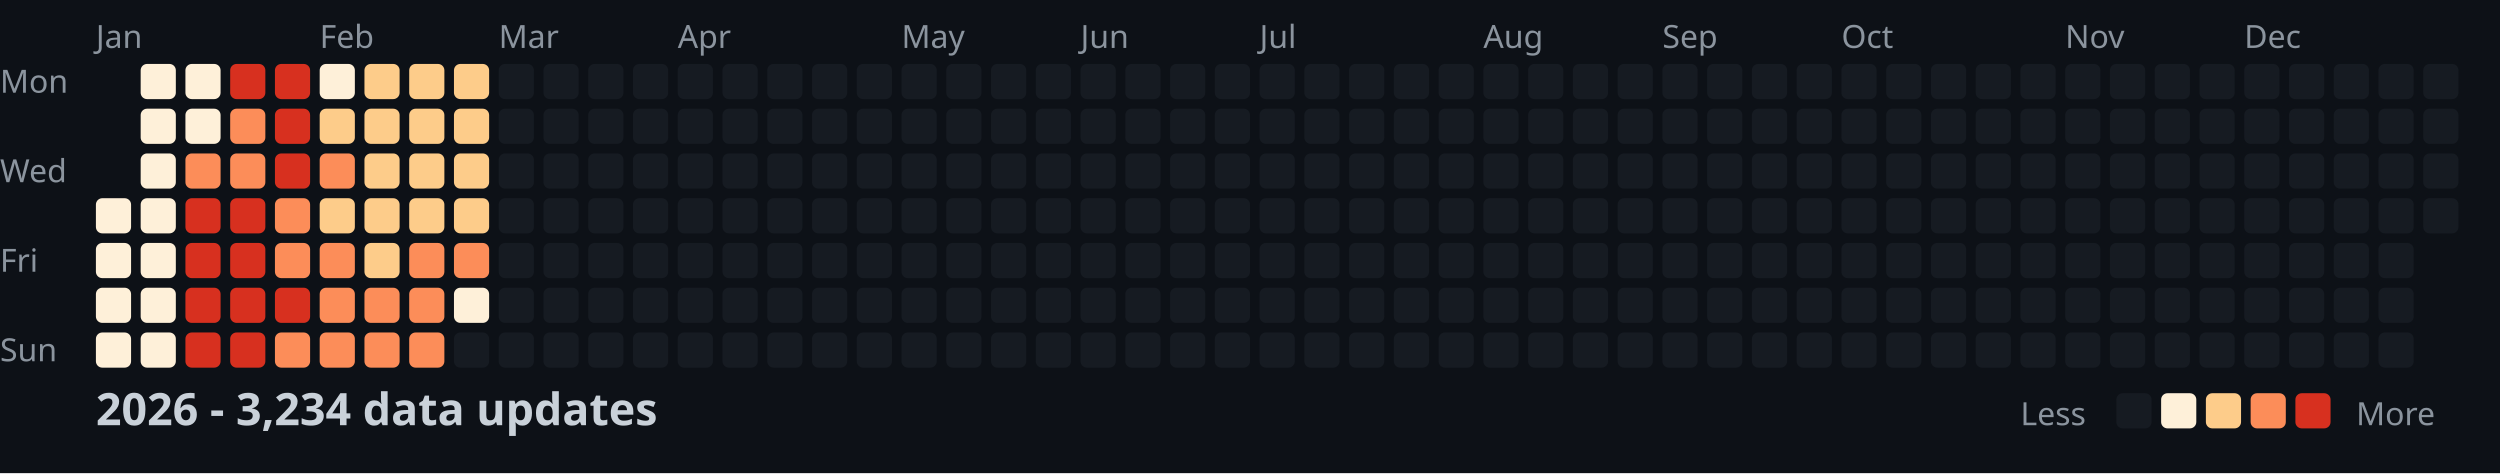
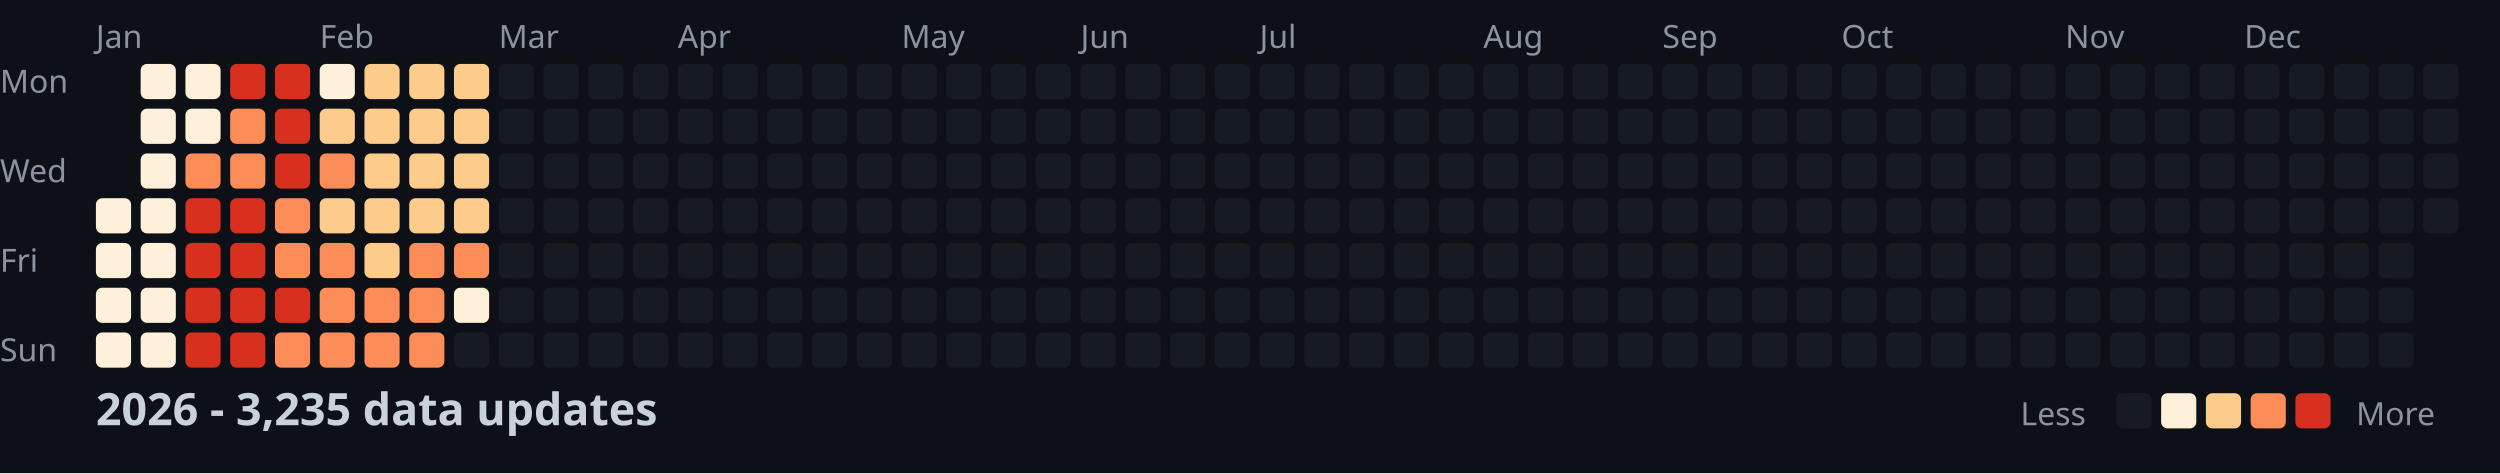
<svg xmlns="http://www.w3.org/2000/svg" width="782" height="148">
  <style>
    .month { font: 10px sans-serif; fill: #8b949e; }
    .day { font: 10px sans-serif; fill: #8b949e; }
    .title { font: bold 14px sans-serif; fill: #c9d1d9; }
    .legend { font: 10px sans-serif; fill: #8b949e; }
  </style>
  <rect width="100%" height="100%" fill="#0d1117" />
  <text x="0" y="29" class="day">Mon</text>
  <text x="0" y="57" class="day">Wed</text>
  <text x="0" y="85" class="day">Fri</text>
  <text x="0" y="113" class="day">Sun</text>
  <text x="30" y="15" class="month">Jan</text>
  <text x="100" y="15" class="month">Feb</text>
  <text x="156" y="15" class="month">Mar</text>
  <text x="212" y="15" class="month">Apr</text>
  <text x="282" y="15" class="month">May</text>
  <text x="338" y="15" class="month">Jun</text>
  <text x="394" y="15" class="month">Jul</text>
  <text x="464" y="15" class="month">Aug</text>
  <text x="520" y="15" class="month">Sep</text>
  <text x="576" y="15" class="month">Oct</text>
  <text x="646" y="15" class="month">Nov</text>
  <text x="702" y="15" class="month">Dec</text>
  <rect x="30" y="62" width="11" height="11" fill="#fef0d9" rx="2" />
  <rect x="30" y="76" width="11" height="11" fill="#fef0d9" rx="2" />
  <rect x="30" y="90" width="11" height="11" fill="#fef0d9" rx="2" />
  <rect x="30" y="104" width="11" height="11" fill="#fef0d9" rx="2" />
  <rect x="44" y="20" width="11" height="11" fill="#fef0d9" rx="2" />
  <rect x="44" y="34" width="11" height="11" fill="#fef0d9" rx="2" />
  <rect x="44" y="48" width="11" height="11" fill="#fef0d9" rx="2" />
  <rect x="44" y="62" width="11" height="11" fill="#fef0d9" rx="2" />
  <rect x="44" y="76" width="11" height="11" fill="#fef0d9" rx="2" />
  <rect x="44" y="90" width="11" height="11" fill="#fef0d9" rx="2" />
  <rect x="44" y="104" width="11" height="11" fill="#fef0d9" rx="2" />
  <rect x="58" y="20" width="11" height="11" fill="#fef0d9" rx="2" />
  <rect x="58" y="34" width="11" height="11" fill="#fef0d9" rx="2" />
  <rect x="58" y="48" width="11" height="11" fill="#fc8d59" rx="2" />
  <rect x="58" y="62" width="11" height="11" fill="#d7301f" rx="2" />
  <rect x="58" y="76" width="11" height="11" fill="#d7301f" rx="2" />
  <rect x="58" y="90" width="11" height="11" fill="#d7301f" rx="2" />
  <rect x="58" y="104" width="11" height="11" fill="#d7301f" rx="2" />
  <rect x="72" y="20" width="11" height="11" fill="#d7301f" rx="2" />
  <rect x="72" y="34" width="11" height="11" fill="#fc8d59" rx="2" />
  <rect x="72" y="48" width="11" height="11" fill="#fc8d59" rx="2" />
  <rect x="72" y="62" width="11" height="11" fill="#d7301f" rx="2" />
  <rect x="72" y="76" width="11" height="11" fill="#d7301f" rx="2" />
  <rect x="72" y="90" width="11" height="11" fill="#d7301f" rx="2" />
  <rect x="72" y="104" width="11" height="11" fill="#d7301f" rx="2" />
  <rect x="86" y="20" width="11" height="11" fill="#d7301f" rx="2" />
  <rect x="86" y="34" width="11" height="11" fill="#d7301f" rx="2" />
  <rect x="86" y="48" width="11" height="11" fill="#d7301f" rx="2" />
  <rect x="86" y="62" width="11" height="11" fill="#fc8d59" rx="2" />
  <rect x="86" y="76" width="11" height="11" fill="#fc8d59" rx="2" />
  <rect x="86" y="90" width="11" height="11" fill="#d7301f" rx="2" />
  <rect x="86" y="104" width="11" height="11" fill="#fc8d59" rx="2" />
  <rect x="100" y="20" width="11" height="11" fill="#fef0d9" rx="2" />
  <rect x="100" y="34" width="11" height="11" fill="#fdcc8a" rx="2" />
  <rect x="100" y="48" width="11" height="11" fill="#fc8d59" rx="2" />
  <rect x="100" y="62" width="11" height="11" fill="#fdcc8a" rx="2" />
  <rect x="100" y="76" width="11" height="11" fill="#fc8d59" rx="2" />
  <rect x="100" y="90" width="11" height="11" fill="#fc8d59" rx="2" />
  <rect x="100" y="104" width="11" height="11" fill="#fc8d59" rx="2" />
  <rect x="114" y="20" width="11" height="11" fill="#fdcc8a" rx="2" />
  <rect x="114" y="34" width="11" height="11" fill="#fdcc8a" rx="2" />
  <rect x="114" y="48" width="11" height="11" fill="#fdcc8a" rx="2" />
  <rect x="114" y="62" width="11" height="11" fill="#fdcc8a" rx="2" />
  <rect x="114" y="76" width="11" height="11" fill="#fdcc8a" rx="2" />
  <rect x="114" y="90" width="11" height="11" fill="#fc8d59" rx="2" />
  <rect x="114" y="104" width="11" height="11" fill="#fc8d59" rx="2" />
  <rect x="128" y="20" width="11" height="11" fill="#fdcc8a" rx="2" />
  <rect x="128" y="34" width="11" height="11" fill="#fdcc8a" rx="2" />
  <rect x="128" y="48" width="11" height="11" fill="#fdcc8a" rx="2" />
  <rect x="128" y="62" width="11" height="11" fill="#fdcc8a" rx="2" />
  <rect x="128" y="76" width="11" height="11" fill="#fc8d59" rx="2" />
  <rect x="128" y="90" width="11" height="11" fill="#fc8d59" rx="2" />
  <rect x="128" y="104" width="11" height="11" fill="#fc8d59" rx="2" />
  <rect x="142" y="20" width="11" height="11" fill="#fdcc8a" rx="2" />
  <rect x="142" y="34" width="11" height="11" fill="#fdcc8a" rx="2" />
  <rect x="142" y="48" width="11" height="11" fill="#fdcc8a" rx="2" />
  <rect x="142" y="62" width="11" height="11" fill="#fdcc8a" rx="2" />
  <rect x="142" y="76" width="11" height="11" fill="#fc8d59" rx="2" />
  <rect x="142" y="90" width="11" height="11" fill="#fef0d9" rx="2" />
  <rect x="142" y="104" width="11" height="11" fill="#161b22" rx="2" />
  <rect x="156" y="20" width="11" height="11" fill="#161b22" rx="2" />
  <rect x="156" y="34" width="11" height="11" fill="#161b22" rx="2" />
  <rect x="156" y="48" width="11" height="11" fill="#161b22" rx="2" />
  <rect x="156" y="62" width="11" height="11" fill="#161b22" rx="2" />
  <rect x="156" y="76" width="11" height="11" fill="#161b22" rx="2" />
  <rect x="156" y="90" width="11" height="11" fill="#161b22" rx="2" />
  <rect x="156" y="104" width="11" height="11" fill="#161b22" rx="2" />
  <rect x="170" y="20" width="11" height="11" fill="#161b22" rx="2" />
  <rect x="170" y="34" width="11" height="11" fill="#161b22" rx="2" />
  <rect x="170" y="48" width="11" height="11" fill="#161b22" rx="2" />
  <rect x="170" y="62" width="11" height="11" fill="#161b22" rx="2" />
  <rect x="170" y="76" width="11" height="11" fill="#161b22" rx="2" />
  <rect x="170" y="90" width="11" height="11" fill="#161b22" rx="2" />
  <rect x="170" y="104" width="11" height="11" fill="#161b22" rx="2" />
  <rect x="184" y="20" width="11" height="11" fill="#161b22" rx="2" />
  <rect x="184" y="34" width="11" height="11" fill="#161b22" rx="2" />
  <rect x="184" y="48" width="11" height="11" fill="#161b22" rx="2" />
  <rect x="184" y="62" width="11" height="11" fill="#161b22" rx="2" />
  <rect x="184" y="76" width="11" height="11" fill="#161b22" rx="2" />
  <rect x="184" y="90" width="11" height="11" fill="#161b22" rx="2" />
  <rect x="184" y="104" width="11" height="11" fill="#161b22" rx="2" />
  <rect x="198" y="20" width="11" height="11" fill="#161b22" rx="2" />
  <rect x="198" y="34" width="11" height="11" fill="#161b22" rx="2" />
  <rect x="198" y="48" width="11" height="11" fill="#161b22" rx="2" />
  <rect x="198" y="62" width="11" height="11" fill="#161b22" rx="2" />
  <rect x="198" y="76" width="11" height="11" fill="#161b22" rx="2" />
  <rect x="198" y="90" width="11" height="11" fill="#161b22" rx="2" />
  <rect x="198" y="104" width="11" height="11" fill="#161b22" rx="2" />
  <rect x="212" y="20" width="11" height="11" fill="#161b22" rx="2" />
  <rect x="212" y="34" width="11" height="11" fill="#161b22" rx="2" />
  <rect x="212" y="48" width="11" height="11" fill="#161b22" rx="2" />
  <rect x="212" y="62" width="11" height="11" fill="#161b22" rx="2" />
  <rect x="212" y="76" width="11" height="11" fill="#161b22" rx="2" />
  <rect x="212" y="90" width="11" height="11" fill="#161b22" rx="2" />
  <rect x="212" y="104" width="11" height="11" fill="#161b22" rx="2" />
  <rect x="226" y="20" width="11" height="11" fill="#161b22" rx="2" />
  <rect x="226" y="34" width="11" height="11" fill="#161b22" rx="2" />
  <rect x="226" y="48" width="11" height="11" fill="#161b22" rx="2" />
  <rect x="226" y="62" width="11" height="11" fill="#161b22" rx="2" />
  <rect x="226" y="76" width="11" height="11" fill="#161b22" rx="2" />
  <rect x="226" y="90" width="11" height="11" fill="#161b22" rx="2" />
  <rect x="226" y="104" width="11" height="11" fill="#161b22" rx="2" />
  <rect x="240" y="20" width="11" height="11" fill="#161b22" rx="2" />
  <rect x="240" y="34" width="11" height="11" fill="#161b22" rx="2" />
  <rect x="240" y="48" width="11" height="11" fill="#161b22" rx="2" />
  <rect x="240" y="62" width="11" height="11" fill="#161b22" rx="2" />
  <rect x="240" y="76" width="11" height="11" fill="#161b22" rx="2" />
  <rect x="240" y="90" width="11" height="11" fill="#161b22" rx="2" />
  <rect x="240" y="104" width="11" height="11" fill="#161b22" rx="2" />
  <rect x="254" y="20" width="11" height="11" fill="#161b22" rx="2" />
  <rect x="254" y="34" width="11" height="11" fill="#161b22" rx="2" />
  <rect x="254" y="48" width="11" height="11" fill="#161b22" rx="2" />
  <rect x="254" y="62" width="11" height="11" fill="#161b22" rx="2" />
  <rect x="254" y="76" width="11" height="11" fill="#161b22" rx="2" />
  <rect x="254" y="90" width="11" height="11" fill="#161b22" rx="2" />
  <rect x="254" y="104" width="11" height="11" fill="#161b22" rx="2" />
  <rect x="268" y="20" width="11" height="11" fill="#161b22" rx="2" />
  <rect x="268" y="34" width="11" height="11" fill="#161b22" rx="2" />
  <rect x="268" y="48" width="11" height="11" fill="#161b22" rx="2" />
  <rect x="268" y="62" width="11" height="11" fill="#161b22" rx="2" />
  <rect x="268" y="76" width="11" height="11" fill="#161b22" rx="2" />
  <rect x="268" y="90" width="11" height="11" fill="#161b22" rx="2" />
  <rect x="268" y="104" width="11" height="11" fill="#161b22" rx="2" />
  <rect x="282" y="20" width="11" height="11" fill="#161b22" rx="2" />
  <rect x="282" y="34" width="11" height="11" fill="#161b22" rx="2" />
  <rect x="282" y="48" width="11" height="11" fill="#161b22" rx="2" />
  <rect x="282" y="62" width="11" height="11" fill="#161b22" rx="2" />
  <rect x="282" y="76" width="11" height="11" fill="#161b22" rx="2" />
  <rect x="282" y="90" width="11" height="11" fill="#161b22" rx="2" />
  <rect x="282" y="104" width="11" height="11" fill="#161b22" rx="2" />
  <rect x="296" y="20" width="11" height="11" fill="#161b22" rx="2" />
  <rect x="296" y="34" width="11" height="11" fill="#161b22" rx="2" />
  <rect x="296" y="48" width="11" height="11" fill="#161b22" rx="2" />
  <rect x="296" y="62" width="11" height="11" fill="#161b22" rx="2" />
  <rect x="296" y="76" width="11" height="11" fill="#161b22" rx="2" />
  <rect x="296" y="90" width="11" height="11" fill="#161b22" rx="2" />
  <rect x="296" y="104" width="11" height="11" fill="#161b22" rx="2" />
  <rect x="310" y="20" width="11" height="11" fill="#161b22" rx="2" />
  <rect x="310" y="34" width="11" height="11" fill="#161b22" rx="2" />
  <rect x="310" y="48" width="11" height="11" fill="#161b22" rx="2" />
  <rect x="310" y="62" width="11" height="11" fill="#161b22" rx="2" />
  <rect x="310" y="76" width="11" height="11" fill="#161b22" rx="2" />
  <rect x="310" y="90" width="11" height="11" fill="#161b22" rx="2" />
  <rect x="310" y="104" width="11" height="11" fill="#161b22" rx="2" />
  <rect x="324" y="20" width="11" height="11" fill="#161b22" rx="2" />
  <rect x="324" y="34" width="11" height="11" fill="#161b22" rx="2" />
  <rect x="324" y="48" width="11" height="11" fill="#161b22" rx="2" />
  <rect x="324" y="62" width="11" height="11" fill="#161b22" rx="2" />
  <rect x="324" y="76" width="11" height="11" fill="#161b22" rx="2" />
  <rect x="324" y="90" width="11" height="11" fill="#161b22" rx="2" />
  <rect x="324" y="104" width="11" height="11" fill="#161b22" rx="2" />
  <rect x="338" y="20" width="11" height="11" fill="#161b22" rx="2" />
  <rect x="338" y="34" width="11" height="11" fill="#161b22" rx="2" />
  <rect x="338" y="48" width="11" height="11" fill="#161b22" rx="2" />
  <rect x="338" y="62" width="11" height="11" fill="#161b22" rx="2" />
  <rect x="338" y="76" width="11" height="11" fill="#161b22" rx="2" />
  <rect x="338" y="90" width="11" height="11" fill="#161b22" rx="2" />
  <rect x="338" y="104" width="11" height="11" fill="#161b22" rx="2" />
  <rect x="352" y="20" width="11" height="11" fill="#161b22" rx="2" />
  <rect x="352" y="34" width="11" height="11" fill="#161b22" rx="2" />
  <rect x="352" y="48" width="11" height="11" fill="#161b22" rx="2" />
  <rect x="352" y="62" width="11" height="11" fill="#161b22" rx="2" />
  <rect x="352" y="76" width="11" height="11" fill="#161b22" rx="2" />
  <rect x="352" y="90" width="11" height="11" fill="#161b22" rx="2" />
  <rect x="352" y="104" width="11" height="11" fill="#161b22" rx="2" />
  <rect x="366" y="20" width="11" height="11" fill="#161b22" rx="2" />
  <rect x="366" y="34" width="11" height="11" fill="#161b22" rx="2" />
  <rect x="366" y="48" width="11" height="11" fill="#161b22" rx="2" />
  <rect x="366" y="62" width="11" height="11" fill="#161b22" rx="2" />
  <rect x="366" y="76" width="11" height="11" fill="#161b22" rx="2" />
  <rect x="366" y="90" width="11" height="11" fill="#161b22" rx="2" />
  <rect x="366" y="104" width="11" height="11" fill="#161b22" rx="2" />
  <rect x="380" y="20" width="11" height="11" fill="#161b22" rx="2" />
  <rect x="380" y="34" width="11" height="11" fill="#161b22" rx="2" />
  <rect x="380" y="48" width="11" height="11" fill="#161b22" rx="2" />
  <rect x="380" y="62" width="11" height="11" fill="#161b22" rx="2" />
  <rect x="380" y="76" width="11" height="11" fill="#161b22" rx="2" />
  <rect x="380" y="90" width="11" height="11" fill="#161b22" rx="2" />
  <rect x="380" y="104" width="11" height="11" fill="#161b22" rx="2" />
  <rect x="394" y="20" width="11" height="11" fill="#161b22" rx="2" />
  <rect x="394" y="34" width="11" height="11" fill="#161b22" rx="2" />
  <rect x="394" y="48" width="11" height="11" fill="#161b22" rx="2" />
  <rect x="394" y="62" width="11" height="11" fill="#161b22" rx="2" />
  <rect x="394" y="76" width="11" height="11" fill="#161b22" rx="2" />
  <rect x="394" y="90" width="11" height="11" fill="#161b22" rx="2" />
  <rect x="394" y="104" width="11" height="11" fill="#161b22" rx="2" />
  <rect x="408" y="20" width="11" height="11" fill="#161b22" rx="2" />
  <rect x="408" y="34" width="11" height="11" fill="#161b22" rx="2" />
  <rect x="408" y="48" width="11" height="11" fill="#161b22" rx="2" />
  <rect x="408" y="62" width="11" height="11" fill="#161b22" rx="2" />
  <rect x="408" y="76" width="11" height="11" fill="#161b22" rx="2" />
  <rect x="408" y="90" width="11" height="11" fill="#161b22" rx="2" />
  <rect x="408" y="104" width="11" height="11" fill="#161b22" rx="2" />
  <rect x="422" y="20" width="11" height="11" fill="#161b22" rx="2" />
  <rect x="422" y="34" width="11" height="11" fill="#161b22" rx="2" />
  <rect x="422" y="48" width="11" height="11" fill="#161b22" rx="2" />
  <rect x="422" y="62" width="11" height="11" fill="#161b22" rx="2" />
  <rect x="422" y="76" width="11" height="11" fill="#161b22" rx="2" />
  <rect x="422" y="90" width="11" height="11" fill="#161b22" rx="2" />
  <rect x="422" y="104" width="11" height="11" fill="#161b22" rx="2" />
  <rect x="436" y="20" width="11" height="11" fill="#161b22" rx="2" />
  <rect x="436" y="34" width="11" height="11" fill="#161b22" rx="2" />
  <rect x="436" y="48" width="11" height="11" fill="#161b22" rx="2" />
  <rect x="436" y="62" width="11" height="11" fill="#161b22" rx="2" />
  <rect x="436" y="76" width="11" height="11" fill="#161b22" rx="2" />
  <rect x="436" y="90" width="11" height="11" fill="#161b22" rx="2" />
  <rect x="436" y="104" width="11" height="11" fill="#161b22" rx="2" />
  <rect x="450" y="20" width="11" height="11" fill="#161b22" rx="2" />
  <rect x="450" y="34" width="11" height="11" fill="#161b22" rx="2" />
  <rect x="450" y="48" width="11" height="11" fill="#161b22" rx="2" />
  <rect x="450" y="62" width="11" height="11" fill="#161b22" rx="2" />
  <rect x="450" y="76" width="11" height="11" fill="#161b22" rx="2" />
  <rect x="450" y="90" width="11" height="11" fill="#161b22" rx="2" />
  <rect x="450" y="104" width="11" height="11" fill="#161b22" rx="2" />
  <rect x="464" y="20" width="11" height="11" fill="#161b22" rx="2" />
  <rect x="464" y="34" width="11" height="11" fill="#161b22" rx="2" />
  <rect x="464" y="48" width="11" height="11" fill="#161b22" rx="2" />
  <rect x="464" y="62" width="11" height="11" fill="#161b22" rx="2" />
  <rect x="464" y="76" width="11" height="11" fill="#161b22" rx="2" />
  <rect x="464" y="90" width="11" height="11" fill="#161b22" rx="2" />
  <rect x="464" y="104" width="11" height="11" fill="#161b22" rx="2" />
  <rect x="478" y="20" width="11" height="11" fill="#161b22" rx="2" />
  <rect x="478" y="34" width="11" height="11" fill="#161b22" rx="2" />
  <rect x="478" y="48" width="11" height="11" fill="#161b22" rx="2" />
  <rect x="478" y="62" width="11" height="11" fill="#161b22" rx="2" />
  <rect x="478" y="76" width="11" height="11" fill="#161b22" rx="2" />
  <rect x="478" y="90" width="11" height="11" fill="#161b22" rx="2" />
  <rect x="478" y="104" width="11" height="11" fill="#161b22" rx="2" />
  <rect x="492" y="20" width="11" height="11" fill="#161b22" rx="2" />
  <rect x="492" y="34" width="11" height="11" fill="#161b22" rx="2" />
  <rect x="492" y="48" width="11" height="11" fill="#161b22" rx="2" />
  <rect x="492" y="62" width="11" height="11" fill="#161b22" rx="2" />
  <rect x="492" y="76" width="11" height="11" fill="#161b22" rx="2" />
  <rect x="492" y="90" width="11" height="11" fill="#161b22" rx="2" />
  <rect x="492" y="104" width="11" height="11" fill="#161b22" rx="2" />
  <rect x="506" y="20" width="11" height="11" fill="#161b22" rx="2" />
  <rect x="506" y="34" width="11" height="11" fill="#161b22" rx="2" />
  <rect x="506" y="48" width="11" height="11" fill="#161b22" rx="2" />
  <rect x="506" y="62" width="11" height="11" fill="#161b22" rx="2" />
  <rect x="506" y="76" width="11" height="11" fill="#161b22" rx="2" />
  <rect x="506" y="90" width="11" height="11" fill="#161b22" rx="2" />
  <rect x="506" y="104" width="11" height="11" fill="#161b22" rx="2" />
  <rect x="520" y="20" width="11" height="11" fill="#161b22" rx="2" />
  <rect x="520" y="34" width="11" height="11" fill="#161b22" rx="2" />
  <rect x="520" y="48" width="11" height="11" fill="#161b22" rx="2" />
  <rect x="520" y="62" width="11" height="11" fill="#161b22" rx="2" />
  <rect x="520" y="76" width="11" height="11" fill="#161b22" rx="2" />
  <rect x="520" y="90" width="11" height="11" fill="#161b22" rx="2" />
  <rect x="520" y="104" width="11" height="11" fill="#161b22" rx="2" />
  <rect x="534" y="20" width="11" height="11" fill="#161b22" rx="2" />
  <rect x="534" y="34" width="11" height="11" fill="#161b22" rx="2" />
  <rect x="534" y="48" width="11" height="11" fill="#161b22" rx="2" />
  <rect x="534" y="62" width="11" height="11" fill="#161b22" rx="2" />
  <rect x="534" y="76" width="11" height="11" fill="#161b22" rx="2" />
  <rect x="534" y="90" width="11" height="11" fill="#161b22" rx="2" />
  <rect x="534" y="104" width="11" height="11" fill="#161b22" rx="2" />
  <rect x="548" y="20" width="11" height="11" fill="#161b22" rx="2" />
  <rect x="548" y="34" width="11" height="11" fill="#161b22" rx="2" />
  <rect x="548" y="48" width="11" height="11" fill="#161b22" rx="2" />
  <rect x="548" y="62" width="11" height="11" fill="#161b22" rx="2" />
  <rect x="548" y="76" width="11" height="11" fill="#161b22" rx="2" />
  <rect x="548" y="90" width="11" height="11" fill="#161b22" rx="2" />
  <rect x="548" y="104" width="11" height="11" fill="#161b22" rx="2" />
  <rect x="562" y="20" width="11" height="11" fill="#161b22" rx="2" />
  <rect x="562" y="34" width="11" height="11" fill="#161b22" rx="2" />
  <rect x="562" y="48" width="11" height="11" fill="#161b22" rx="2" />
  <rect x="562" y="62" width="11" height="11" fill="#161b22" rx="2" />
  <rect x="562" y="76" width="11" height="11" fill="#161b22" rx="2" />
  <rect x="562" y="90" width="11" height="11" fill="#161b22" rx="2" />
  <rect x="562" y="104" width="11" height="11" fill="#161b22" rx="2" />
  <rect x="576" y="20" width="11" height="11" fill="#161b22" rx="2" />
  <rect x="576" y="34" width="11" height="11" fill="#161b22" rx="2" />
  <rect x="576" y="48" width="11" height="11" fill="#161b22" rx="2" />
  <rect x="576" y="62" width="11" height="11" fill="#161b22" rx="2" />
  <rect x="576" y="76" width="11" height="11" fill="#161b22" rx="2" />
  <rect x="576" y="90" width="11" height="11" fill="#161b22" rx="2" />
  <rect x="576" y="104" width="11" height="11" fill="#161b22" rx="2" />
  <rect x="590" y="20" width="11" height="11" fill="#161b22" rx="2" />
  <rect x="590" y="34" width="11" height="11" fill="#161b22" rx="2" />
  <rect x="590" y="48" width="11" height="11" fill="#161b22" rx="2" />
  <rect x="590" y="62" width="11" height="11" fill="#161b22" rx="2" />
  <rect x="590" y="76" width="11" height="11" fill="#161b22" rx="2" />
  <rect x="590" y="90" width="11" height="11" fill="#161b22" rx="2" />
  <rect x="590" y="104" width="11" height="11" fill="#161b22" rx="2" />
  <rect x="604" y="20" width="11" height="11" fill="#161b22" rx="2" />
  <rect x="604" y="34" width="11" height="11" fill="#161b22" rx="2" />
  <rect x="604" y="48" width="11" height="11" fill="#161b22" rx="2" />
  <rect x="604" y="62" width="11" height="11" fill="#161b22" rx="2" />
  <rect x="604" y="76" width="11" height="11" fill="#161b22" rx="2" />
  <rect x="604" y="90" width="11" height="11" fill="#161b22" rx="2" />
  <rect x="604" y="104" width="11" height="11" fill="#161b22" rx="2" />
  <rect x="618" y="20" width="11" height="11" fill="#161b22" rx="2" />
  <rect x="618" y="34" width="11" height="11" fill="#161b22" rx="2" />
  <rect x="618" y="48" width="11" height="11" fill="#161b22" rx="2" />
  <rect x="618" y="62" width="11" height="11" fill="#161b22" rx="2" />
  <rect x="618" y="76" width="11" height="11" fill="#161b22" rx="2" />
  <rect x="618" y="90" width="11" height="11" fill="#161b22" rx="2" />
  <rect x="618" y="104" width="11" height="11" fill="#161b22" rx="2" />
  <rect x="632" y="20" width="11" height="11" fill="#161b22" rx="2" />
  <rect x="632" y="34" width="11" height="11" fill="#161b22" rx="2" />
  <rect x="632" y="48" width="11" height="11" fill="#161b22" rx="2" />
  <rect x="632" y="62" width="11" height="11" fill="#161b22" rx="2" />
  <rect x="632" y="76" width="11" height="11" fill="#161b22" rx="2" />
  <rect x="632" y="90" width="11" height="11" fill="#161b22" rx="2" />
  <rect x="632" y="104" width="11" height="11" fill="#161b22" rx="2" />
  <rect x="646" y="20" width="11" height="11" fill="#161b22" rx="2" />
  <rect x="646" y="34" width="11" height="11" fill="#161b22" rx="2" />
  <rect x="646" y="48" width="11" height="11" fill="#161b22" rx="2" />
  <rect x="646" y="62" width="11" height="11" fill="#161b22" rx="2" />
  <rect x="646" y="76" width="11" height="11" fill="#161b22" rx="2" />
  <rect x="646" y="90" width="11" height="11" fill="#161b22" rx="2" />
  <rect x="646" y="104" width="11" height="11" fill="#161b22" rx="2" />
  <rect x="660" y="20" width="11" height="11" fill="#161b22" rx="2" />
  <rect x="660" y="34" width="11" height="11" fill="#161b22" rx="2" />
  <rect x="660" y="48" width="11" height="11" fill="#161b22" rx="2" />
  <rect x="660" y="62" width="11" height="11" fill="#161b22" rx="2" />
  <rect x="660" y="76" width="11" height="11" fill="#161b22" rx="2" />
  <rect x="660" y="90" width="11" height="11" fill="#161b22" rx="2" />
  <rect x="660" y="104" width="11" height="11" fill="#161b22" rx="2" />
  <rect x="674" y="20" width="11" height="11" fill="#161b22" rx="2" />
  <rect x="674" y="34" width="11" height="11" fill="#161b22" rx="2" />
  <rect x="674" y="48" width="11" height="11" fill="#161b22" rx="2" />
  <rect x="674" y="62" width="11" height="11" fill="#161b22" rx="2" />
  <rect x="674" y="76" width="11" height="11" fill="#161b22" rx="2" />
  <rect x="674" y="90" width="11" height="11" fill="#161b22" rx="2" />
  <rect x="674" y="104" width="11" height="11" fill="#161b22" rx="2" />
  <rect x="688" y="20" width="11" height="11" fill="#161b22" rx="2" />
  <rect x="688" y="34" width="11" height="11" fill="#161b22" rx="2" />
  <rect x="688" y="48" width="11" height="11" fill="#161b22" rx="2" />
  <rect x="688" y="62" width="11" height="11" fill="#161b22" rx="2" />
  <rect x="688" y="76" width="11" height="11" fill="#161b22" rx="2" />
  <rect x="688" y="90" width="11" height="11" fill="#161b22" rx="2" />
  <rect x="688" y="104" width="11" height="11" fill="#161b22" rx="2" />
  <rect x="702" y="20" width="11" height="11" fill="#161b22" rx="2" />
  <rect x="702" y="34" width="11" height="11" fill="#161b22" rx="2" />
  <rect x="702" y="48" width="11" height="11" fill="#161b22" rx="2" />
  <rect x="702" y="62" width="11" height="11" fill="#161b22" rx="2" />
  <rect x="702" y="76" width="11" height="11" fill="#161b22" rx="2" />
  <rect x="702" y="90" width="11" height="11" fill="#161b22" rx="2" />
  <rect x="702" y="104" width="11" height="11" fill="#161b22" rx="2" />
  <rect x="716" y="20" width="11" height="11" fill="#161b22" rx="2" />
  <rect x="716" y="34" width="11" height="11" fill="#161b22" rx="2" />
  <rect x="716" y="48" width="11" height="11" fill="#161b22" rx="2" />
  <rect x="716" y="62" width="11" height="11" fill="#161b22" rx="2" />
  <rect x="716" y="76" width="11" height="11" fill="#161b22" rx="2" />
  <rect x="716" y="90" width="11" height="11" fill="#161b22" rx="2" />
  <rect x="716" y="104" width="11" height="11" fill="#161b22" rx="2" />
  <rect x="730" y="20" width="11" height="11" fill="#161b22" rx="2" />
  <rect x="730" y="34" width="11" height="11" fill="#161b22" rx="2" />
  <rect x="730" y="48" width="11" height="11" fill="#161b22" rx="2" />
  <rect x="730" y="62" width="11" height="11" fill="#161b22" rx="2" />
  <rect x="730" y="76" width="11" height="11" fill="#161b22" rx="2" />
  <rect x="730" y="90" width="11" height="11" fill="#161b22" rx="2" />
  <rect x="730" y="104" width="11" height="11" fill="#161b22" rx="2" />
  <rect x="744" y="20" width="11" height="11" fill="#161b22" rx="2" />
  <rect x="744" y="34" width="11" height="11" fill="#161b22" rx="2" />
  <rect x="744" y="48" width="11" height="11" fill="#161b22" rx="2" />
  <rect x="744" y="62" width="11" height="11" fill="#161b22" rx="2" />
  <rect x="744" y="76" width="11" height="11" fill="#161b22" rx="2" />
  <rect x="744" y="90" width="11" height="11" fill="#161b22" rx="2" />
  <rect x="744" y="104" width="11" height="11" fill="#161b22" rx="2" />
  <rect x="758" y="20" width="11" height="11" fill="#161b22" rx="2" />
  <rect x="758" y="34" width="11" height="11" fill="#161b22" rx="2" />
  <rect x="758" y="48" width="11" height="11" fill="#161b22" rx="2" />
  <rect x="758" y="62" width="11" height="11" fill="#161b22" rx="2" />
-   <text x="30" y="133" class="title">2026 - 3,234 data updates</text>
+   <text x="30" y="133" class="title">2026 - 3,235 data updates</text>
  <text x="632" y="133" class="legend">Less</text>
  <rect x="662" y="123" width="11" height="11" fill="#161b22" rx="2" />
  <rect x="676" y="123" width="11" height="11" fill="#fef0d9" rx="2" />
  <rect x="690" y="123" width="11" height="11" fill="#fdcc8a" rx="2" />
  <rect x="704" y="123" width="11" height="11" fill="#fc8d59" rx="2" />
  <rect x="718" y="123" width="11" height="11" fill="#d7301f" rx="2" />
  <text x="737" y="133" class="legend">More</text>
</svg>
